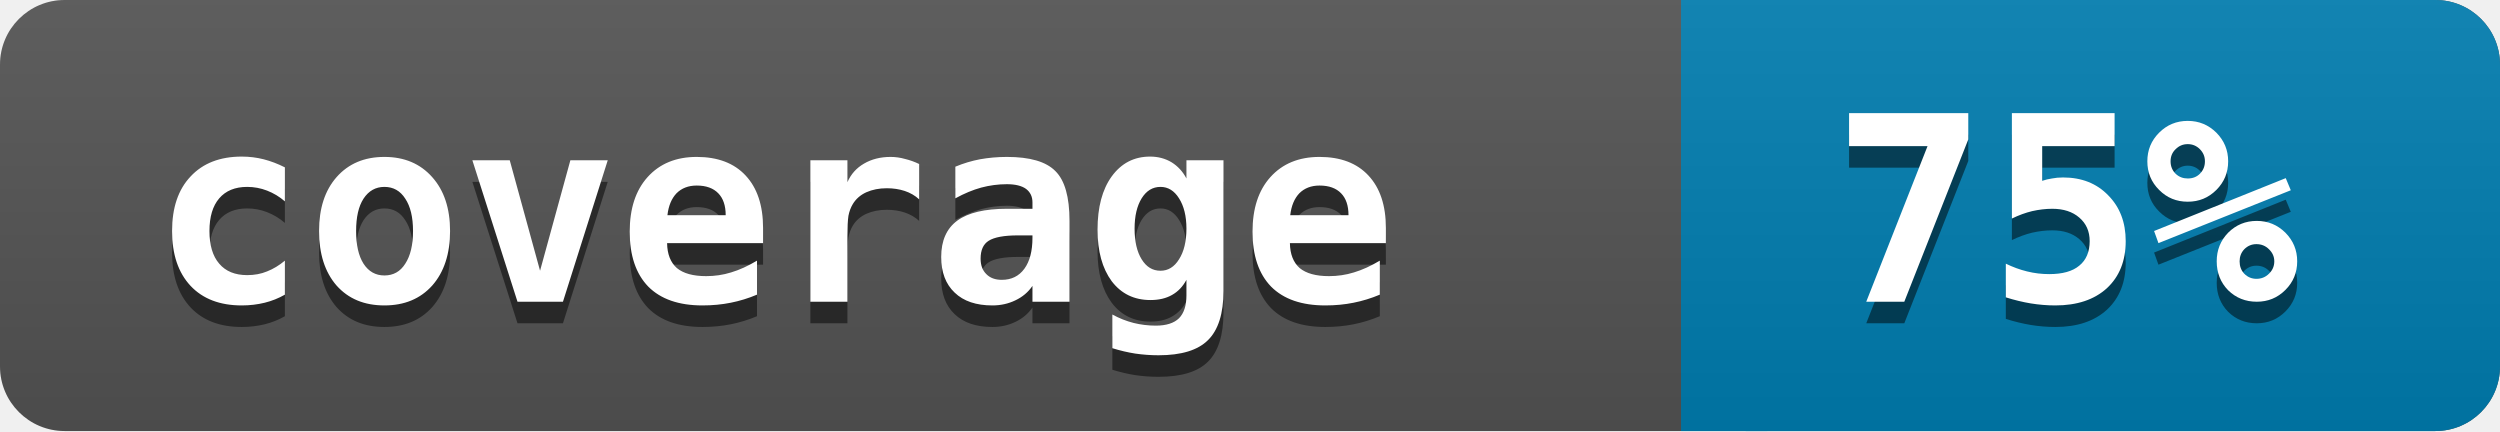
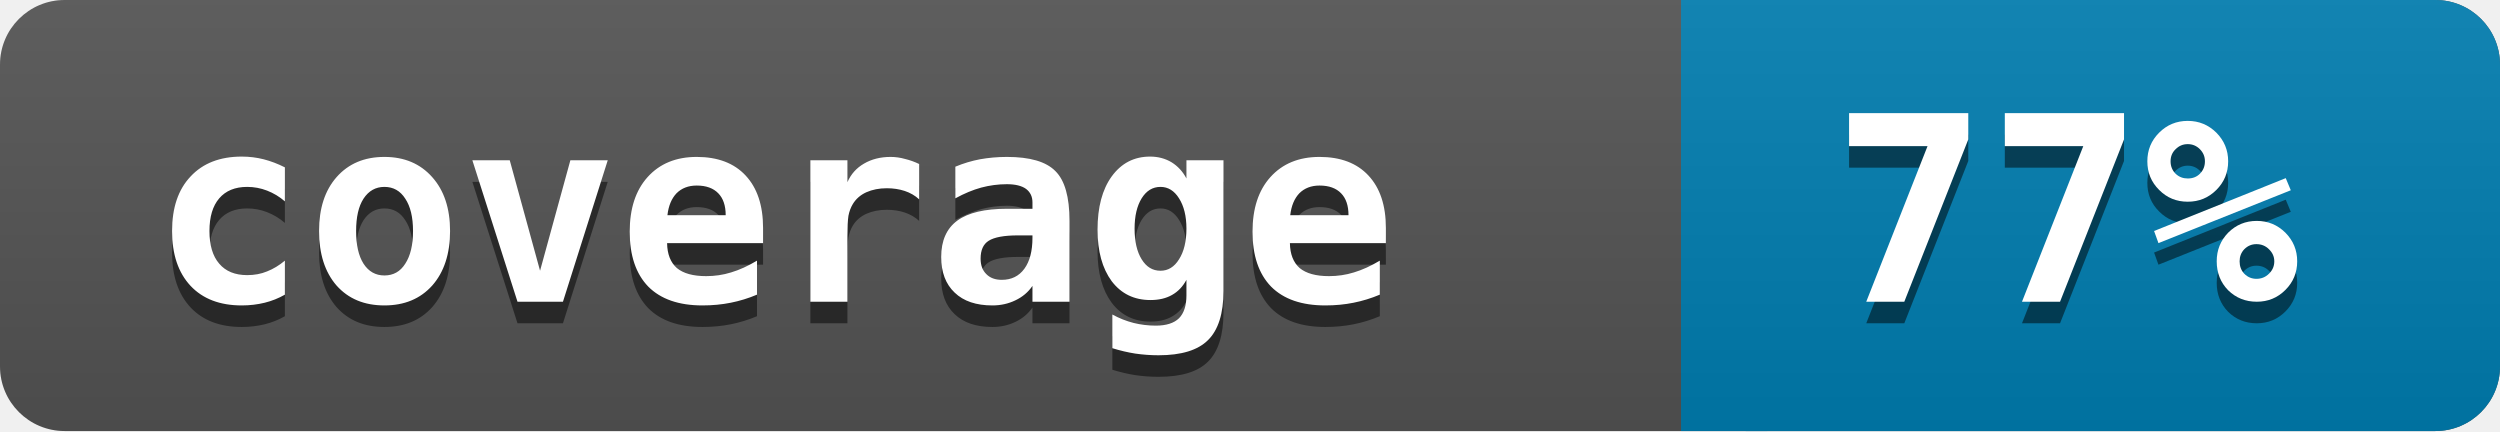
<svg xmlns="http://www.w3.org/2000/svg" width="116" height="20">
  <linearGradient id="a" x2="0" y2="100%">
    <stop offset="0" stop-color="#bbb" stop-opacity=".1" />
    <stop offset="1" stop-opacity=".1" />
  </linearGradient>
  <rect rx="3" width="116" height="20" fill="#545454" />
  <rect rx="3" x="78" width="38" height="20" fill="#007EB1" />
  <path fill="#007EB1" d="M78 0h4v20h-4z" />
  <rect rx="3" width="116" height="20" fill="url(#a)" />
  <g fill="white" font-family="monospace" font-size="12" font-weight="bold">
    <text x="7" y="15" fill="#010101" fill-opacity=".5">coverage</text>
    <text x="7" y="14">coverage</text>
  </g>
  <g fill="white" font-family="monospace" font-size="12" font-weight="bold">
-     <text x="85" y="15" fill="#010101" fill-opacity=".5">75%</text>
-     <text x="85" y="14">75%</text>
+     <text x="85" y="15" fill="#010101" fill-opacity=".5">77%</text>
+     <text x="85" y="14">77%</text>
  </g>
</svg>
